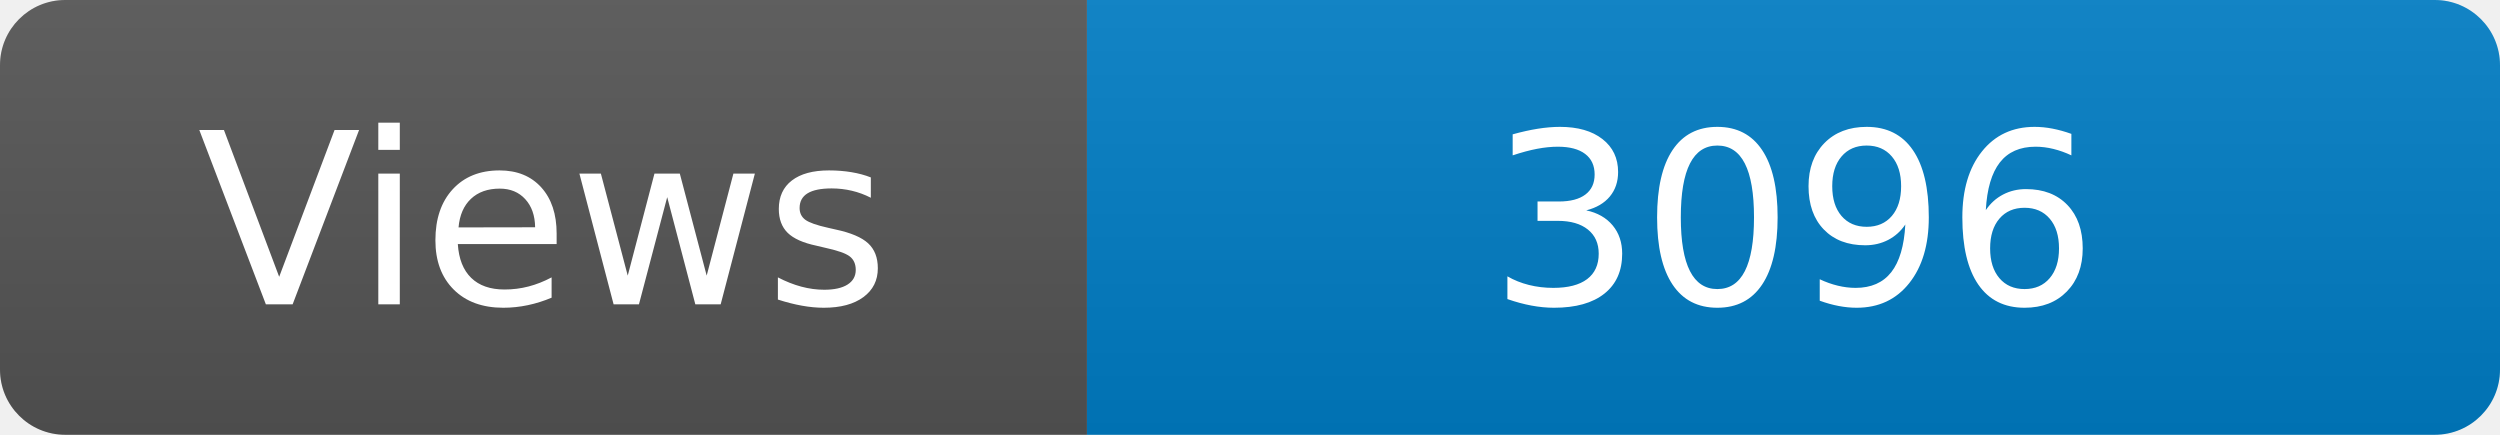
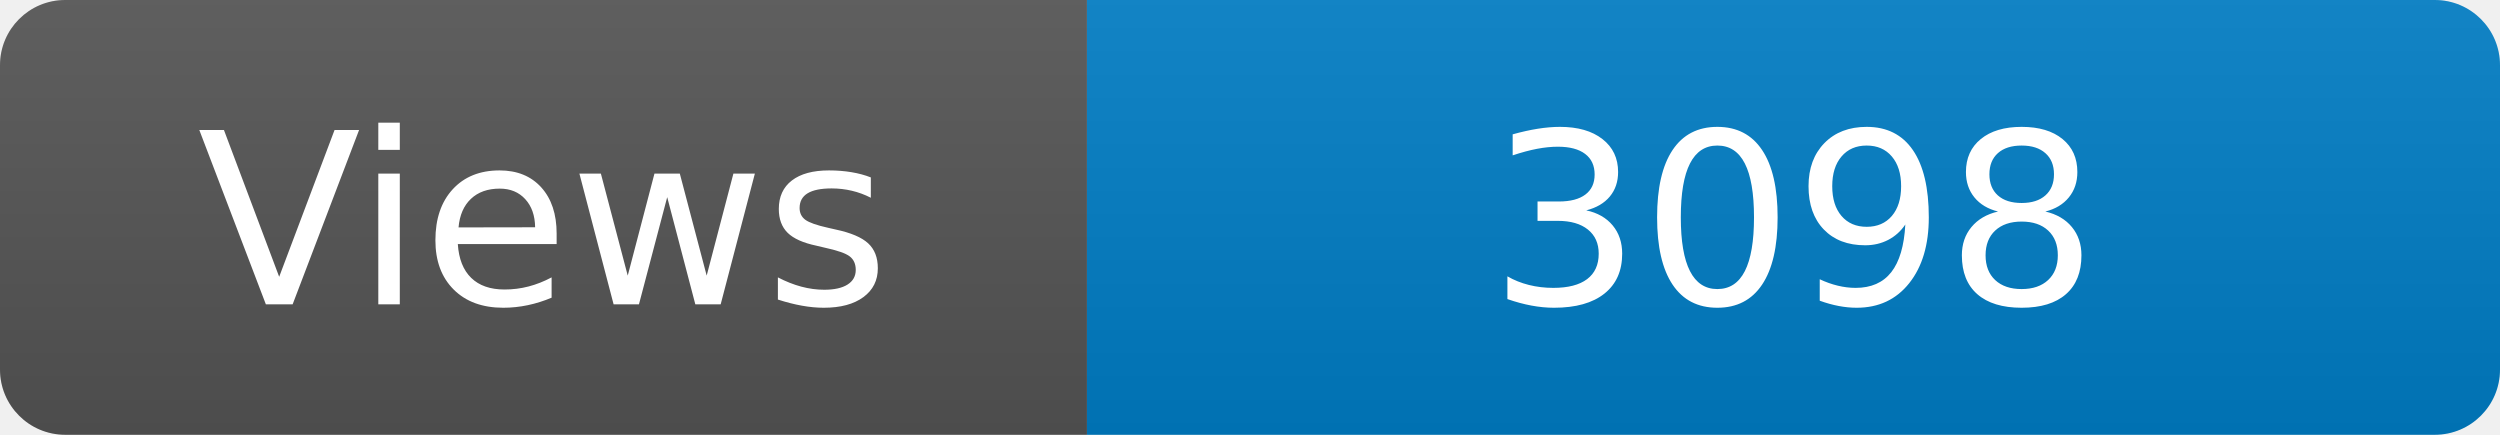
<svg xmlns="http://www.w3.org/2000/svg" width="115" height="20" role="img" aria-label="Maintained?: yes">
  <linearGradient id="s" x2="0" y2="100%">
    <stop offset="0" stop-color="#bbb" stop-opacity=".1" />
    <stop offset="1" stop-opacity=".1" />
  </linearGradient>
  <clipPath id="r">
    <rect width="115" height="20" rx="3" fill="#fff" />
  </clipPath>
  <g clip-path="url(#r)">
    <rect width="50" height="20" fill="#555" />
    <rect x="50" width="160" height="20" fill="#007ec6" />
    <rect width="115" height="20" fill="url(#s)" />
  </g>
  <g fill="#fff" text-anchor="middle" font-family="Verdana,Geneva,DejaVu Sans,sans-serif" font-size="110">
    <text x="250" y="140" transform="scale(.1)" fill="#fff">Views</text>
-     <text x="825" y="140" transform="scale(.1)" fill="#fff">3096</text>
+     <text x="825" y="140" transform="scale(.1)" fill="#fff">3098</text>
  </g>
</svg>
